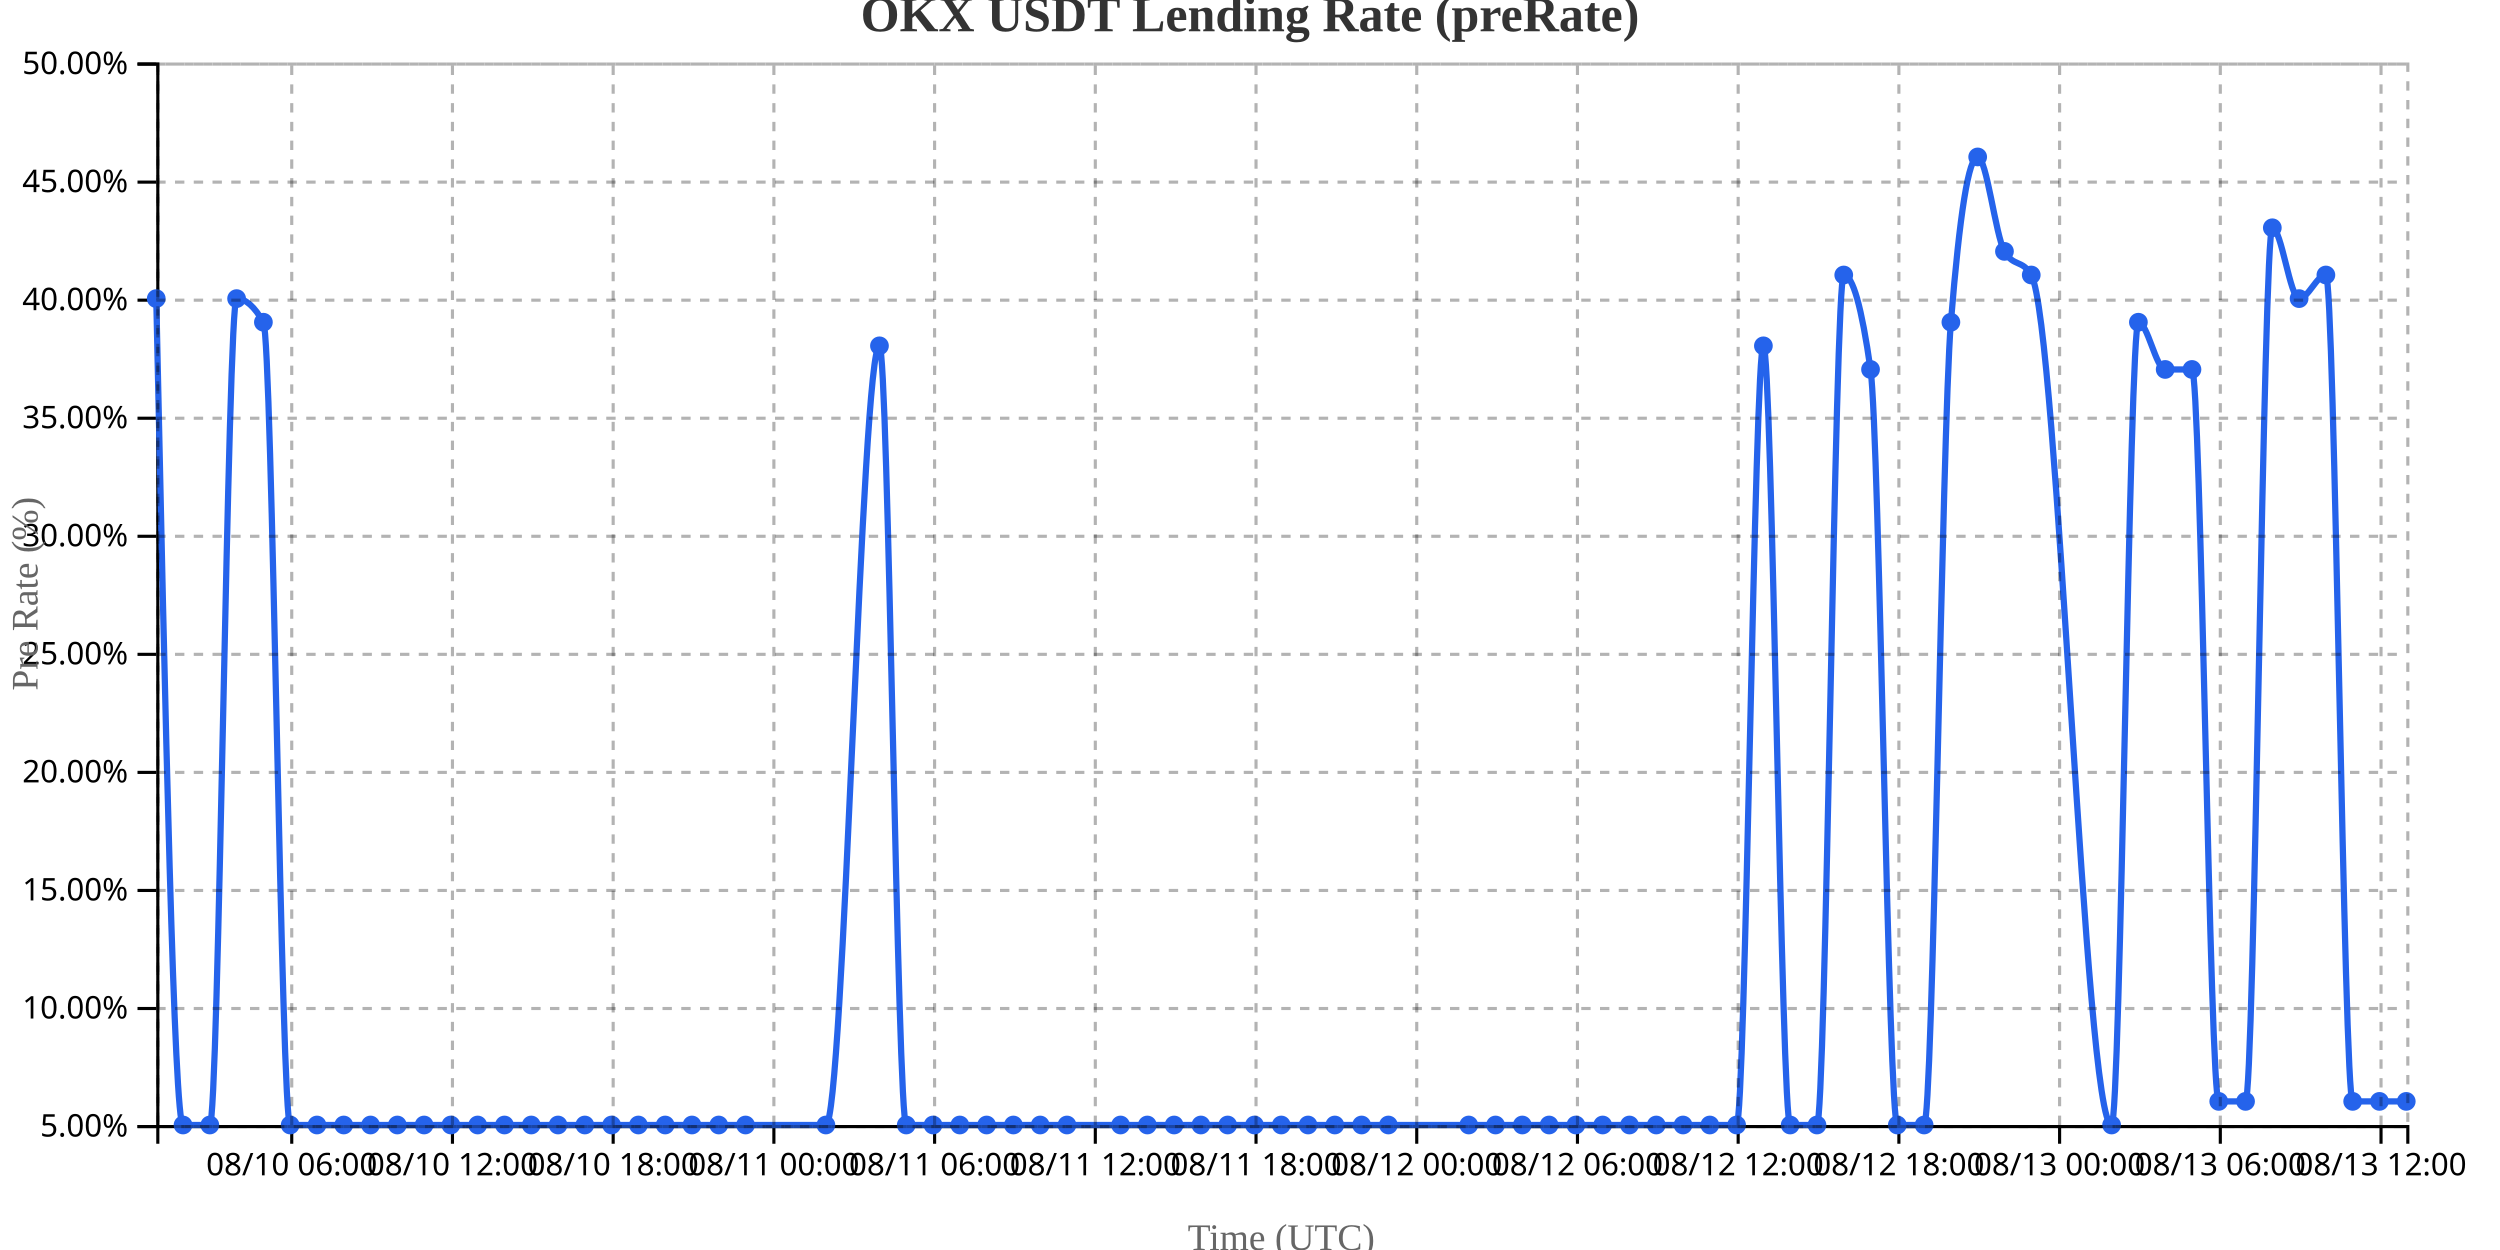
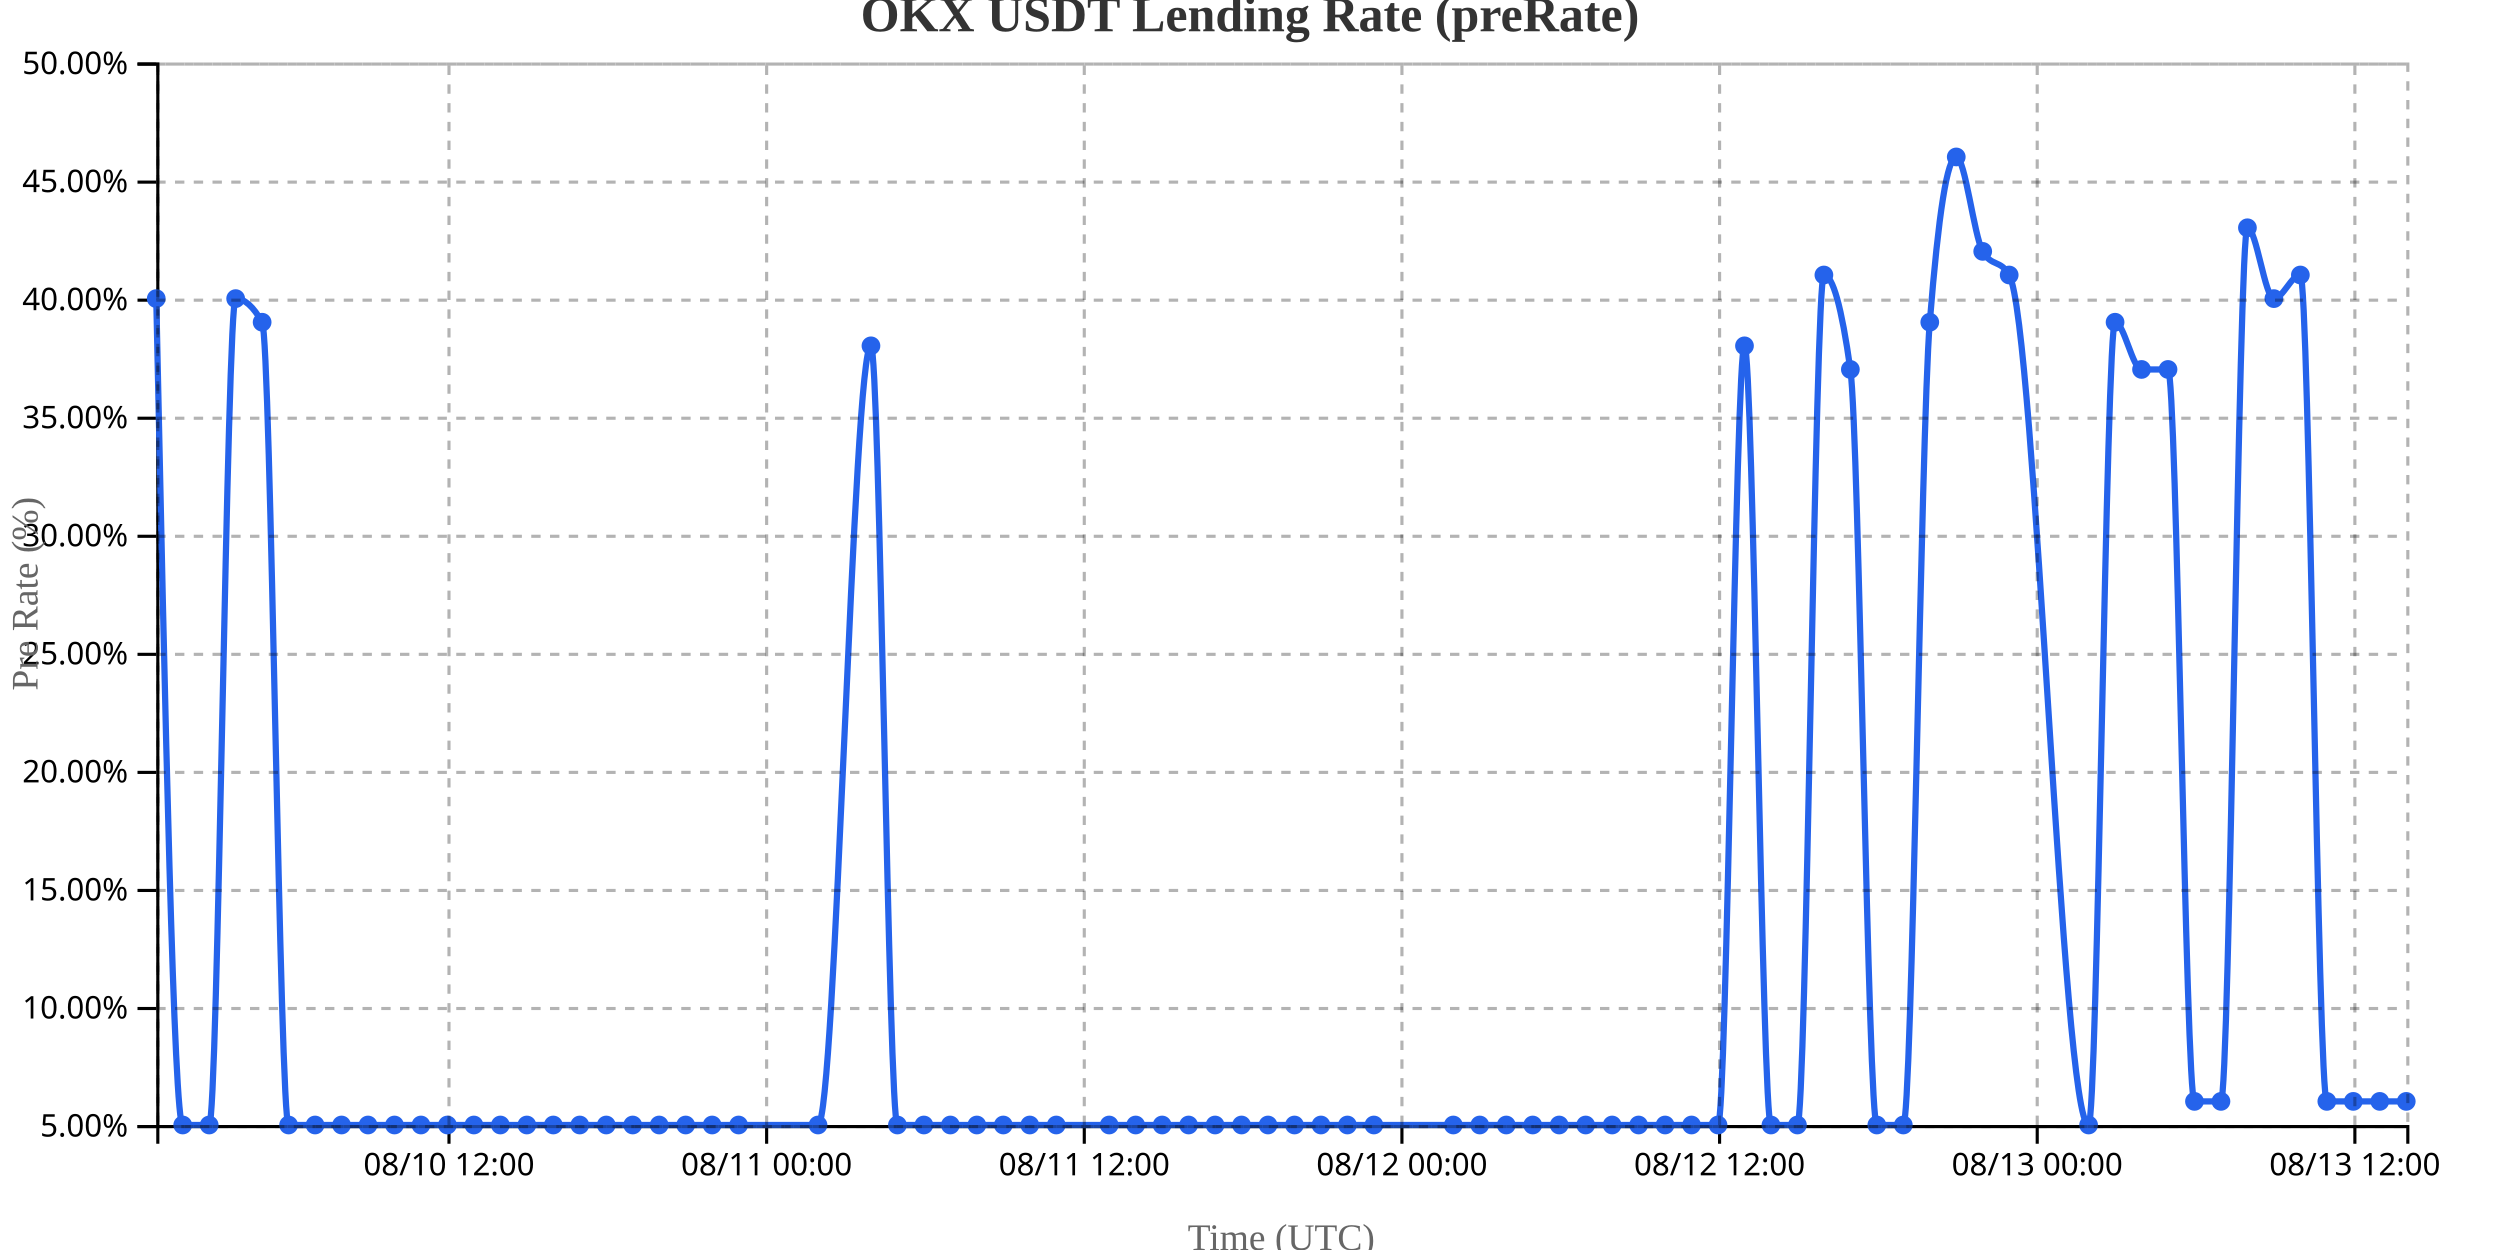
<svg xmlns="http://www.w3.org/2000/svg" width="800" height="400">
  <g transform="translate(50,20)">
    <g transform="translate(0,340)" fill="none" font-size="10" font-family="sans-serif" text-anchor="middle">
      <path class="domain" stroke="currentColor" d="M0.5,6V0.5H720.5V6" />
-       <g class="tick" opacity="1" transform="translate(43.35714,0)">
-         <line stroke="currentColor" y2="6" />
-         <text fill="currentColor" y="9" dy="0.71em">08/10 06:00</text>
-       </g>
-       <g class="tick" opacity="1" transform="translate(94.78571,0)">
+       <g class="tick" opacity="1" transform="translate(93.67647,0)">
        <line stroke="currentColor" y2="6" />
        <text fill="currentColor" y="9" dy="0.71em">08/10 12:00</text>
      </g>
-       <g class="tick" opacity="1" transform="translate(146.2143,0)">
-         <line stroke="currentColor" y2="6" />
-         <text fill="currentColor" y="9" dy="0.71em">08/10 18:00</text>
-       </g>
-       <g class="tick" opacity="1" transform="translate(197.6429,0)">
+       <g class="tick" opacity="1" transform="translate(195.3235,0)">
        <line stroke="currentColor" y2="6" />
        <text fill="currentColor" y="9" dy="0.71em">08/11 00:00</text>
      </g>
-       <g class="tick" opacity="1" transform="translate(249.0714,0)">
-         <line stroke="currentColor" y2="6" />
-         <text fill="currentColor" y="9" dy="0.71em">08/11 06:00</text>
-       </g>
-       <g class="tick" opacity="1" transform="translate(300.5,0)">
+       <g class="tick" opacity="1" transform="translate(296.9706,0)">
        <line stroke="currentColor" y2="6" />
        <text fill="currentColor" y="9" dy="0.71em">08/11 12:00</text>
      </g>
-       <g class="tick" opacity="1" transform="translate(351.9286,0)">
-         <line stroke="currentColor" y2="6" />
-         <text fill="currentColor" y="9" dy="0.71em">08/11 18:00</text>
-       </g>
-       <g class="tick" opacity="1" transform="translate(403.3571,0)">
+       <g class="tick" opacity="1" transform="translate(398.6176,0)">
        <line stroke="currentColor" y2="6" />
        <text fill="currentColor" y="9" dy="0.71em">08/12 00:00</text>
      </g>
-       <g class="tick" opacity="1" transform="translate(454.7857,0)">
-         <line stroke="currentColor" y2="6" />
-         <text fill="currentColor" y="9" dy="0.71em">08/12 06:00</text>
-       </g>
-       <g class="tick" opacity="1" transform="translate(506.2143,0)">
+       <g class="tick" opacity="1" transform="translate(500.2647,0)">
        <line stroke="currentColor" y2="6" />
        <text fill="currentColor" y="9" dy="0.71em">08/12 12:00</text>
      </g>
-       <g class="tick" opacity="1" transform="translate(557.6429,0)">
-         <line stroke="currentColor" y2="6" />
-         <text fill="currentColor" y="9" dy="0.71em">08/12 18:00</text>
-       </g>
-       <g class="tick" opacity="1" transform="translate(609.0714,0)">
+       <g class="tick" opacity="1" transform="translate(601.9118,0)">
        <line stroke="currentColor" y2="6" />
        <text fill="currentColor" y="9" dy="0.71em">08/13 00:00</text>
      </g>
-       <g class="tick" opacity="1" transform="translate(660.5,0)">
-         <line stroke="currentColor" y2="6" />
-         <text fill="currentColor" y="9" dy="0.71em">08/13 06:00</text>
-       </g>
-       <g class="tick" opacity="1" transform="translate(711.9286,0)">
+       <g class="tick" opacity="1" transform="translate(703.5588,0)">
        <line stroke="currentColor" y2="6" />
        <text fill="currentColor" y="9" dy="0.71em">08/13 12:00</text>
      </g>
    </g>
    <g fill="none" font-size="10" font-family="sans-serif" text-anchor="end">
      <path class="domain" stroke="currentColor" d="M-6,340.5H0.5V0.5H-6" />
      <g class="tick" opacity="1" transform="translate(0,340.5)">
        <line stroke="currentColor" x2="-6" />
        <text fill="currentColor" x="-9" dy="0.32em">5.00%</text>
      </g>
      <g class="tick" opacity="1" transform="translate(0,302.7222)">
        <line stroke="currentColor" x2="-6" />
        <text fill="currentColor" x="-9" dy="0.32em">10.00%</text>
      </g>
      <g class="tick" opacity="1" transform="translate(0,264.9444)">
        <line stroke="currentColor" x2="-6" />
        <text fill="currentColor" x="-9" dy="0.32em">15.00%</text>
      </g>
      <g class="tick" opacity="1" transform="translate(0,227.1667)">
        <line stroke="currentColor" x2="-6" />
        <text fill="currentColor" x="-9" dy="0.32em">20.00%</text>
      </g>
      <g class="tick" opacity="1" transform="translate(0,189.3889)">
        <line stroke="currentColor" x2="-6" />
        <text fill="currentColor" x="-9" dy="0.32em">25.00%</text>
      </g>
      <g class="tick" opacity="1" transform="translate(0,151.6111)">
        <line stroke="currentColor" x2="-6" />
        <text fill="currentColor" x="-9" dy="0.32em">30.00%</text>
      </g>
      <g class="tick" opacity="1" transform="translate(0,113.8333)">
        <line stroke="currentColor" x2="-6" />
        <text fill="currentColor" x="-9" dy="0.32em">35.00%</text>
      </g>
      <g class="tick" opacity="1" transform="translate(0,76.05556)">
        <line stroke="currentColor" x2="-6" />
        <text fill="currentColor" x="-9" dy="0.32em">40.00%</text>
      </g>
      <g class="tick" opacity="1" transform="translate(0,38.27778)">
        <line stroke="currentColor" x2="-6" />
        <text fill="currentColor" x="-9" dy="0.32em">45.00%</text>
      </g>
      <g class="tick" opacity="1" transform="translate(0,0.5)">
        <line stroke="currentColor" x2="-6" />
        <text fill="currentColor" x="-9" dy="0.32em">50.00%</text>
      </g>
    </g>
    <text transform="rotate(-90)" y="-50" x="-170" dy="1em" style="text-anchor: middle; font-size: 12px; fill: #666;">Pre Rate (%)</text>
    <text transform="translate(360, 380)" style="text-anchor: middle; font-size: 12px; fill: #666;">Time (UTC)</text>
-     <path fill="none" stroke="#2563eb" stroke-width="2" d="M0,75.556C2.857,207.778,5.714,340,8.571,340C11.429,340,14.286,340,17.143,340C20,340,22.857,75.556,25.714,75.556C28.571,75.556,31.429,78.074,34.286,83.111C37.143,88.148,40,340,42.857,340C45.714,340,48.571,340,51.429,340C54.286,340,57.143,340,60,340C62.857,340,65.714,340,68.571,340C71.429,340,74.286,340,77.143,340C80,340,82.857,340,85.714,340C88.571,340,91.429,340,94.286,340C97.143,340,100,340,102.857,340C105.714,340,108.571,340,111.429,340C114.286,340,117.143,340,120,340C122.857,340,125.714,340,128.571,340C131.429,340,134.286,340,137.143,340C140,340,142.857,340,145.714,340C148.571,340,151.429,340,154.286,340C157.143,340,160,340,162.857,340C165.714,340,168.571,340,171.429,340C174.286,340,177.143,340,180,340C182.857,340,185.714,340,188.571,340C197.143,340,205.714,340,214.286,340C220,340,225.714,90.667,231.429,90.667C234.286,90.667,237.143,340,240,340C242.857,340,245.714,340,248.571,340C251.429,340,254.286,340,257.143,340C260,340,262.857,340,265.714,340C268.571,340,271.429,340,274.286,340C277.143,340,280,340,282.857,340C285.714,340,288.571,340,291.429,340C297.143,340,302.857,340,308.571,340C311.429,340,314.286,340,317.143,340C320,340,322.857,340,325.714,340C328.571,340,331.429,340,334.286,340C337.143,340,340,340,342.857,340C345.714,340,348.571,340,351.429,340C354.286,340,357.143,340,360,340C362.857,340,365.714,340,368.571,340C371.429,340,374.286,340,377.143,340C380,340,382.857,340,385.714,340C388.571,340,391.429,340,394.286,340C402.857,340,411.429,340,420,340C422.857,340,425.714,340,428.571,340C431.429,340,434.286,340,437.143,340C440,340,442.857,340,445.714,340C448.571,340,451.429,340,454.286,340C457.143,340,460,340,462.857,340C465.714,340,468.571,340,471.429,340C474.286,340,477.143,340,480,340C482.857,340,485.714,340,488.571,340C491.429,340,494.286,340,497.143,340C500,340,502.857,340,505.714,340C508.571,340,511.429,90.667,514.286,90.667C517.143,90.667,520,340,522.857,340C525.714,340,528.571,340,531.429,340C534.286,340,537.143,68,540,68C542.857,68,545.714,78.074,548.571,98.222C551.429,118.37,554.286,340,557.143,340C560,340,562.857,340,565.714,340C568.571,340,571.429,118.37,574.286,83.111C577.143,47.852,580,30.222,582.857,30.222C585.714,30.222,588.571,55.407,591.429,60.444C594.286,65.481,597.143,62.963,600,68C608.571,83.111,617.143,340,625.714,340C628.571,340,631.429,83.111,634.286,83.111C637.143,83.111,640,98.222,642.857,98.222C645.714,98.222,648.571,98.222,651.429,98.222C654.286,98.222,657.143,332.444,660,332.444C662.857,332.444,665.714,332.444,668.571,332.444C671.429,332.444,674.286,52.889,677.143,52.889C680,52.889,682.857,75.556,685.714,75.556C688.571,75.556,691.429,68,694.286,68C697.143,68,700,332.444,702.857,332.444C705.714,332.444,708.571,332.444,711.429,332.444C714.286,332.444,717.143,332.444,720,332.444" />
+     <path fill="none" stroke="#2563eb" stroke-width="2" d="M0,75.556C2.824,207.778,5.647,340,8.471,340C11.294,340,14.118,340,16.941,340C19.765,340,22.588,75.556,25.412,75.556C28.235,75.556,31.059,78.074,33.882,83.111C36.706,88.148,39.529,340,42.353,340C45.176,340,48,340,50.824,340C53.647,340,56.471,340,59.294,340C62.118,340,64.941,340,67.765,340C70.588,340,73.412,340,76.235,340C79.059,340,81.882,340,84.706,340C87.529,340,90.353,340,93.176,340C96,340,98.824,340,101.647,340C104.471,340,107.294,340,110.118,340C112.941,340,115.765,340,118.588,340C121.412,340,124.235,340,127.059,340C129.882,340,132.706,340,135.529,340C138.353,340,141.176,340,144,340C146.824,340,149.647,340,152.471,340C155.294,340,158.118,340,160.941,340C163.765,340,166.588,340,169.412,340C172.235,340,175.059,340,177.882,340C180.706,340,183.529,340,186.353,340C194.824,340,203.294,340,211.765,340C217.412,340,223.059,90.667,228.706,90.667C231.529,90.667,234.353,340,237.176,340C240,340,242.824,340,245.647,340C248.471,340,251.294,340,254.118,340C256.941,340,259.765,340,262.588,340C265.412,340,268.235,340,271.059,340C273.882,340,276.706,340,279.529,340C282.353,340,285.176,340,288,340C293.647,340,299.294,340,304.941,340C307.765,340,310.588,340,313.412,340C316.235,340,319.059,340,321.882,340C324.706,340,327.529,340,330.353,340C333.176,340,336,340,338.824,340C341.647,340,344.471,340,347.294,340C350.118,340,352.941,340,355.765,340C358.588,340,361.412,340,364.235,340C367.059,340,369.882,340,372.706,340C375.529,340,378.353,340,381.176,340C384,340,386.824,340,389.647,340C398.118,340,406.588,340,415.059,340C417.882,340,420.706,340,423.529,340C426.353,340,429.176,340,432,340C434.824,340,437.647,340,440.471,340C443.294,340,446.118,340,448.941,340C451.765,340,454.588,340,457.412,340C460.235,340,463.059,340,465.882,340C468.706,340,471.529,340,474.353,340C477.176,340,480,340,482.824,340C485.647,340,488.471,340,491.294,340C494.118,340,496.941,340,499.765,340C502.588,340,505.412,90.667,508.235,90.667C511.059,90.667,513.882,340,516.706,340C519.529,340,522.353,340,525.176,340C528,340,530.824,68,533.647,68C536.471,68,539.294,78.074,542.118,98.222C544.941,118.37,547.765,340,550.588,340C553.412,340,556.235,340,559.059,340C561.882,340,564.706,118.37,567.529,83.111C570.353,47.852,573.176,30.222,576,30.222C578.824,30.222,581.647,55.407,584.471,60.444C587.294,65.481,590.118,62.963,592.941,68C601.412,83.111,609.882,340,618.353,340C621.176,340,624,83.111,626.824,83.111C629.647,83.111,632.471,98.222,635.294,98.222C638.118,98.222,640.941,98.222,643.765,98.222C646.588,98.222,649.412,332.444,652.235,332.444C655.059,332.444,657.882,332.444,660.706,332.444C663.529,332.444,666.353,52.889,669.176,52.889C672,52.889,674.824,75.556,677.647,75.556C680.471,75.556,683.294,68,686.118,68C688.941,68,691.765,332.444,694.588,332.444C697.412,332.444,700.235,332.444,703.059,332.444C705.882,332.444,708.706,332.444,711.529,332.444C714.353,332.444,717.176,332.444,720,332.444" />
    <circle class="dot" cx="0" cy="75.556" r="3" fill="#2563eb" />
-     <circle class="dot" cx="8.571" cy="340" r="3" fill="#2563eb" />
-     <circle class="dot" cx="17.143" cy="340" r="3" fill="#2563eb" />
-     <circle class="dot" cx="25.714" cy="75.556" r="3" fill="#2563eb" />
-     <circle class="dot" cx="34.286" cy="83.111" r="3" fill="#2563eb" />
-     <circle class="dot" cx="42.857" cy="340" r="3" fill="#2563eb" />
-     <circle class="dot" cx="51.429" cy="340" r="3" fill="#2563eb" />
-     <circle class="dot" cx="60" cy="340" r="3" fill="#2563eb" />
-     <circle class="dot" cx="68.571" cy="340" r="3" fill="#2563eb" />
-     <circle class="dot" cx="77.143" cy="340" r="3" fill="#2563eb" />
-     <circle class="dot" cx="85.714" cy="340" r="3" fill="#2563eb" />
-     <circle class="dot" cx="94.286" cy="340" r="3" fill="#2563eb" />
-     <circle class="dot" cx="102.857" cy="340" r="3" fill="#2563eb" />
-     <circle class="dot" cx="111.429" cy="340" r="3" fill="#2563eb" />
-     <circle class="dot" cx="120" cy="340" r="3" fill="#2563eb" />
-     <circle class="dot" cx="128.571" cy="340" r="3" fill="#2563eb" />
-     <circle class="dot" cx="137.143" cy="340" r="3" fill="#2563eb" />
-     <circle class="dot" cx="145.714" cy="340" r="3" fill="#2563eb" />
-     <circle class="dot" cx="154.286" cy="340" r="3" fill="#2563eb" />
-     <circle class="dot" cx="162.857" cy="340" r="3" fill="#2563eb" />
-     <circle class="dot" cx="171.429" cy="340" r="3" fill="#2563eb" />
-     <circle class="dot" cx="180" cy="340" r="3" fill="#2563eb" />
-     <circle class="dot" cx="188.571" cy="340" r="3" fill="#2563eb" />
-     <circle class="dot" cx="214.286" cy="340" r="3" fill="#2563eb" />
-     <circle class="dot" cx="231.429" cy="90.667" r="3" fill="#2563eb" />
-     <circle class="dot" cx="240" cy="340" r="3" fill="#2563eb" />
-     <circle class="dot" cx="248.571" cy="340" r="3" fill="#2563eb" />
-     <circle class="dot" cx="257.143" cy="340" r="3" fill="#2563eb" />
-     <circle class="dot" cx="265.714" cy="340" r="3" fill="#2563eb" />
-     <circle class="dot" cx="274.286" cy="340" r="3" fill="#2563eb" />
-     <circle class="dot" cx="282.857" cy="340" r="3" fill="#2563eb" />
-     <circle class="dot" cx="291.429" cy="340" r="3" fill="#2563eb" />
-     <circle class="dot" cx="308.571" cy="340" r="3" fill="#2563eb" />
-     <circle class="dot" cx="317.143" cy="340" r="3" fill="#2563eb" />
-     <circle class="dot" cx="325.714" cy="340" r="3" fill="#2563eb" />
-     <circle class="dot" cx="334.286" cy="340" r="3" fill="#2563eb" />
-     <circle class="dot" cx="342.857" cy="340" r="3" fill="#2563eb" />
-     <circle class="dot" cx="351.429" cy="340" r="3" fill="#2563eb" />
-     <circle class="dot" cx="360" cy="340" r="3" fill="#2563eb" />
-     <circle class="dot" cx="368.571" cy="340" r="3" fill="#2563eb" />
-     <circle class="dot" cx="377.143" cy="340" r="3" fill="#2563eb" />
-     <circle class="dot" cx="385.714" cy="340" r="3" fill="#2563eb" />
-     <circle class="dot" cx="394.286" cy="340" r="3" fill="#2563eb" />
-     <circle class="dot" cx="420" cy="340" r="3" fill="#2563eb" />
-     <circle class="dot" cx="428.571" cy="340" r="3" fill="#2563eb" />
-     <circle class="dot" cx="437.143" cy="340" r="3" fill="#2563eb" />
-     <circle class="dot" cx="445.714" cy="340" r="3" fill="#2563eb" />
-     <circle class="dot" cx="454.286" cy="340" r="3" fill="#2563eb" />
-     <circle class="dot" cx="462.857" cy="340" r="3" fill="#2563eb" />
-     <circle class="dot" cx="471.429" cy="340" r="3" fill="#2563eb" />
-     <circle class="dot" cx="480" cy="340" r="3" fill="#2563eb" />
-     <circle class="dot" cx="488.571" cy="340" r="3" fill="#2563eb" />
-     <circle class="dot" cx="497.143" cy="340" r="3" fill="#2563eb" />
-     <circle class="dot" cx="505.714" cy="340" r="3" fill="#2563eb" />
-     <circle class="dot" cx="514.286" cy="90.667" r="3" fill="#2563eb" />
-     <circle class="dot" cx="522.857" cy="340" r="3" fill="#2563eb" />
-     <circle class="dot" cx="531.429" cy="340" r="3" fill="#2563eb" />
-     <circle class="dot" cx="540" cy="68" r="3" fill="#2563eb" />
-     <circle class="dot" cx="548.571" cy="98.222" r="3" fill="#2563eb" />
-     <circle class="dot" cx="557.143" cy="340" r="3" fill="#2563eb" />
-     <circle class="dot" cx="565.714" cy="340" r="3" fill="#2563eb" />
-     <circle class="dot" cx="574.286" cy="83.111" r="3" fill="#2563eb" />
-     <circle class="dot" cx="582.857" cy="30.222" r="3" fill="#2563eb" />
-     <circle class="dot" cx="591.429" cy="60.444" r="3" fill="#2563eb" />
-     <circle class="dot" cx="600" cy="68" r="3" fill="#2563eb" />
-     <circle class="dot" cx="625.714" cy="340" r="3" fill="#2563eb" />
-     <circle class="dot" cx="634.286" cy="83.111" r="3" fill="#2563eb" />
-     <circle class="dot" cx="642.857" cy="98.222" r="3" fill="#2563eb" />
-     <circle class="dot" cx="651.429" cy="98.222" r="3" fill="#2563eb" />
-     <circle class="dot" cx="660" cy="332.444" r="3" fill="#2563eb" />
-     <circle class="dot" cx="668.571" cy="332.444" r="3" fill="#2563eb" />
-     <circle class="dot" cx="677.143" cy="52.889" r="3" fill="#2563eb" />
-     <circle class="dot" cx="685.714" cy="75.556" r="3" fill="#2563eb" />
-     <circle class="dot" cx="694.286" cy="68" r="3" fill="#2563eb" />
-     <circle class="dot" cx="702.857" cy="332.444" r="3" fill="#2563eb" />
-     <circle class="dot" cx="711.429" cy="332.444" r="3" fill="#2563eb" />
+     <circle class="dot" cx="8.471" cy="340" r="3" fill="#2563eb" />
+     <circle class="dot" cx="16.941" cy="340" r="3" fill="#2563eb" />
+     <circle class="dot" cx="25.412" cy="75.556" r="3" fill="#2563eb" />
+     <circle class="dot" cx="33.882" cy="83.111" r="3" fill="#2563eb" />
+     <circle class="dot" cx="42.353" cy="340" r="3" fill="#2563eb" />
+     <circle class="dot" cx="50.824" cy="340" r="3" fill="#2563eb" />
+     <circle class="dot" cx="59.294" cy="340" r="3" fill="#2563eb" />
+     <circle class="dot" cx="67.765" cy="340" r="3" fill="#2563eb" />
+     <circle class="dot" cx="76.235" cy="340" r="3" fill="#2563eb" />
+     <circle class="dot" cx="84.706" cy="340" r="3" fill="#2563eb" />
+     <circle class="dot" cx="93.176" cy="340" r="3" fill="#2563eb" />
+     <circle class="dot" cx="101.647" cy="340" r="3" fill="#2563eb" />
+     <circle class="dot" cx="110.118" cy="340" r="3" fill="#2563eb" />
+     <circle class="dot" cx="118.588" cy="340" r="3" fill="#2563eb" />
+     <circle class="dot" cx="127.059" cy="340" r="3" fill="#2563eb" />
+     <circle class="dot" cx="135.529" cy="340" r="3" fill="#2563eb" />
+     <circle class="dot" cx="144" cy="340" r="3" fill="#2563eb" />
+     <circle class="dot" cx="152.471" cy="340" r="3" fill="#2563eb" />
+     <circle class="dot" cx="160.941" cy="340" r="3" fill="#2563eb" />
+     <circle class="dot" cx="169.412" cy="340" r="3" fill="#2563eb" />
+     <circle class="dot" cx="177.882" cy="340" r="3" fill="#2563eb" />
+     <circle class="dot" cx="186.353" cy="340" r="3" fill="#2563eb" />
+     <circle class="dot" cx="211.765" cy="340" r="3" fill="#2563eb" />
+     <circle class="dot" cx="228.706" cy="90.667" r="3" fill="#2563eb" />
+     <circle class="dot" cx="237.176" cy="340" r="3" fill="#2563eb" />
+     <circle class="dot" cx="245.647" cy="340" r="3" fill="#2563eb" />
+     <circle class="dot" cx="254.118" cy="340" r="3" fill="#2563eb" />
+     <circle class="dot" cx="262.588" cy="340" r="3" fill="#2563eb" />
+     <circle class="dot" cx="271.059" cy="340" r="3" fill="#2563eb" />
+     <circle class="dot" cx="279.529" cy="340" r="3" fill="#2563eb" />
+     <circle class="dot" cx="288" cy="340" r="3" fill="#2563eb" />
+     <circle class="dot" cx="304.941" cy="340" r="3" fill="#2563eb" />
+     <circle class="dot" cx="313.412" cy="340" r="3" fill="#2563eb" />
+     <circle class="dot" cx="321.882" cy="340" r="3" fill="#2563eb" />
+     <circle class="dot" cx="330.353" cy="340" r="3" fill="#2563eb" />
+     <circle class="dot" cx="338.824" cy="340" r="3" fill="#2563eb" />
+     <circle class="dot" cx="347.294" cy="340" r="3" fill="#2563eb" />
+     <circle class="dot" cx="355.765" cy="340" r="3" fill="#2563eb" />
+     <circle class="dot" cx="364.235" cy="340" r="3" fill="#2563eb" />
+     <circle class="dot" cx="372.706" cy="340" r="3" fill="#2563eb" />
+     <circle class="dot" cx="381.176" cy="340" r="3" fill="#2563eb" />
+     <circle class="dot" cx="389.647" cy="340" r="3" fill="#2563eb" />
+     <circle class="dot" cx="415.059" cy="340" r="3" fill="#2563eb" />
+     <circle class="dot" cx="423.529" cy="340" r="3" fill="#2563eb" />
+     <circle class="dot" cx="432" cy="340" r="3" fill="#2563eb" />
+     <circle class="dot" cx="440.471" cy="340" r="3" fill="#2563eb" />
+     <circle class="dot" cx="448.941" cy="340" r="3" fill="#2563eb" />
+     <circle class="dot" cx="457.412" cy="340" r="3" fill="#2563eb" />
+     <circle class="dot" cx="465.882" cy="340" r="3" fill="#2563eb" />
+     <circle class="dot" cx="474.353" cy="340" r="3" fill="#2563eb" />
+     <circle class="dot" cx="482.824" cy="340" r="3" fill="#2563eb" />
+     <circle class="dot" cx="491.294" cy="340" r="3" fill="#2563eb" />
+     <circle class="dot" cx="499.765" cy="340" r="3" fill="#2563eb" />
+     <circle class="dot" cx="508.235" cy="90.667" r="3" fill="#2563eb" />
+     <circle class="dot" cx="516.706" cy="340" r="3" fill="#2563eb" />
+     <circle class="dot" cx="525.176" cy="340" r="3" fill="#2563eb" />
+     <circle class="dot" cx="533.647" cy="68" r="3" fill="#2563eb" />
+     <circle class="dot" cx="542.118" cy="98.222" r="3" fill="#2563eb" />
+     <circle class="dot" cx="550.588" cy="340" r="3" fill="#2563eb" />
+     <circle class="dot" cx="559.059" cy="340" r="3" fill="#2563eb" />
+     <circle class="dot" cx="567.529" cy="83.111" r="3" fill="#2563eb" />
+     <circle class="dot" cx="576" cy="30.222" r="3" fill="#2563eb" />
+     <circle class="dot" cx="584.471" cy="60.444" r="3" fill="#2563eb" />
+     <circle class="dot" cx="592.941" cy="68" r="3" fill="#2563eb" />
+     <circle class="dot" cx="618.353" cy="340" r="3" fill="#2563eb" />
+     <circle class="dot" cx="626.824" cy="83.111" r="3" fill="#2563eb" />
+     <circle class="dot" cx="635.294" cy="98.222" r="3" fill="#2563eb" />
+     <circle class="dot" cx="643.765" cy="98.222" r="3" fill="#2563eb" />
+     <circle class="dot" cx="652.235" cy="332.444" r="3" fill="#2563eb" />
+     <circle class="dot" cx="660.706" cy="332.444" r="3" fill="#2563eb" />
+     <circle class="dot" cx="669.176" cy="52.889" r="3" fill="#2563eb" />
+     <circle class="dot" cx="677.647" cy="75.556" r="3" fill="#2563eb" />
+     <circle class="dot" cx="686.118" cy="68" r="3" fill="#2563eb" />
+     <circle class="dot" cx="694.588" cy="332.444" r="3" fill="#2563eb" />
+     <circle class="dot" cx="703.059" cy="332.444" r="3" fill="#2563eb" />
+     <circle class="dot" cx="711.529" cy="332.444" r="3" fill="#2563eb" />
    <circle class="dot" cx="720" cy="332.444" r="3" fill="#2563eb" />
    <g class="grid" transform="translate(0,340)" fill="none" font-size="10" font-family="sans-serif" text-anchor="middle" style="stroke-dasharray: 3,3; opacity: 0.3;">
      <path class="domain" stroke="currentColor" d="M0.5,-340V0.5H720.5V-340" />
-       <g class="tick" opacity="1" transform="translate(43.35714,0)">
-         <line stroke="currentColor" y2="-340" />
-         <text fill="currentColor" y="3" dy="0.71em" />
-       </g>
-       <g class="tick" opacity="1" transform="translate(94.78571,0)">
-         <line stroke="currentColor" y2="-340" />
-         <text fill="currentColor" y="3" dy="0.71em" />
-       </g>
-       <g class="tick" opacity="1" transform="translate(146.2143,0)">
-         <line stroke="currentColor" y2="-340" />
-         <text fill="currentColor" y="3" dy="0.71em" />
-       </g>
-       <g class="tick" opacity="1" transform="translate(197.6429,0)">
-         <line stroke="currentColor" y2="-340" />
-         <text fill="currentColor" y="3" dy="0.71em" />
-       </g>
-       <g class="tick" opacity="1" transform="translate(249.0714,0)">
-         <line stroke="currentColor" y2="-340" />
-         <text fill="currentColor" y="3" dy="0.71em" />
-       </g>
-       <g class="tick" opacity="1" transform="translate(300.5,0)">
-         <line stroke="currentColor" y2="-340" />
-         <text fill="currentColor" y="3" dy="0.71em" />
-       </g>
-       <g class="tick" opacity="1" transform="translate(351.9286,0)">
-         <line stroke="currentColor" y2="-340" />
-         <text fill="currentColor" y="3" dy="0.71em" />
-       </g>
-       <g class="tick" opacity="1" transform="translate(403.3571,0)">
-         <line stroke="currentColor" y2="-340" />
-         <text fill="currentColor" y="3" dy="0.71em" />
-       </g>
-       <g class="tick" opacity="1" transform="translate(454.7857,0)">
-         <line stroke="currentColor" y2="-340" />
-         <text fill="currentColor" y="3" dy="0.71em" />
-       </g>
-       <g class="tick" opacity="1" transform="translate(506.2143,0)">
-         <line stroke="currentColor" y2="-340" />
-         <text fill="currentColor" y="3" dy="0.71em" />
-       </g>
-       <g class="tick" opacity="1" transform="translate(557.6429,0)">
-         <line stroke="currentColor" y2="-340" />
-         <text fill="currentColor" y="3" dy="0.71em" />
-       </g>
-       <g class="tick" opacity="1" transform="translate(609.0714,0)">
-         <line stroke="currentColor" y2="-340" />
-         <text fill="currentColor" y="3" dy="0.71em" />
-       </g>
-       <g class="tick" opacity="1" transform="translate(660.5,0)">
-         <line stroke="currentColor" y2="-340" />
-         <text fill="currentColor" y="3" dy="0.71em" />
-       </g>
-       <g class="tick" opacity="1" transform="translate(711.9286,0)">
+       <g class="tick" opacity="1" transform="translate(93.67647,0)">
+         <line stroke="currentColor" y2="-340" />
+         <text fill="currentColor" y="3" dy="0.71em" />
+       </g>
+       <g class="tick" opacity="1" transform="translate(195.3235,0)">
+         <line stroke="currentColor" y2="-340" />
+         <text fill="currentColor" y="3" dy="0.71em" />
+       </g>
+       <g class="tick" opacity="1" transform="translate(296.9706,0)">
+         <line stroke="currentColor" y2="-340" />
+         <text fill="currentColor" y="3" dy="0.71em" />
+       </g>
+       <g class="tick" opacity="1" transform="translate(398.6176,0)">
+         <line stroke="currentColor" y2="-340" />
+         <text fill="currentColor" y="3" dy="0.71em" />
+       </g>
+       <g class="tick" opacity="1" transform="translate(500.2647,0)">
+         <line stroke="currentColor" y2="-340" />
+         <text fill="currentColor" y="3" dy="0.71em" />
+       </g>
+       <g class="tick" opacity="1" transform="translate(601.9118,0)">
+         <line stroke="currentColor" y2="-340" />
+         <text fill="currentColor" y="3" dy="0.71em" />
+       </g>
+       <g class="tick" opacity="1" transform="translate(703.5588,0)">
        <line stroke="currentColor" y2="-340" />
        <text fill="currentColor" y="3" dy="0.71em" />
      </g>
    </g>
    <g class="grid" fill="none" font-size="10" font-family="sans-serif" text-anchor="end" style="stroke-dasharray: 3,3; opacity: 0.3;">
      <path class="domain" stroke="currentColor" d="M720,340.5H0.5V0.5H720" />
      <g class="tick" opacity="1" transform="translate(0,340.5)">
        <line stroke="currentColor" x2="720" />
        <text fill="currentColor" x="-3" dy="0.32em" />
      </g>
      <g class="tick" opacity="1" transform="translate(0,302.7222)">
        <line stroke="currentColor" x2="720" />
        <text fill="currentColor" x="-3" dy="0.32em" />
      </g>
      <g class="tick" opacity="1" transform="translate(0,264.9444)">
        <line stroke="currentColor" x2="720" />
        <text fill="currentColor" x="-3" dy="0.32em" />
      </g>
      <g class="tick" opacity="1" transform="translate(0,227.1667)">
        <line stroke="currentColor" x2="720" />
        <text fill="currentColor" x="-3" dy="0.32em" />
      </g>
      <g class="tick" opacity="1" transform="translate(0,189.3889)">
        <line stroke="currentColor" x2="720" />
        <text fill="currentColor" x="-3" dy="0.32em" />
      </g>
      <g class="tick" opacity="1" transform="translate(0,151.6111)">
        <line stroke="currentColor" x2="720" />
        <text fill="currentColor" x="-3" dy="0.32em" />
      </g>
      <g class="tick" opacity="1" transform="translate(0,113.8333)">
        <line stroke="currentColor" x2="720" />
        <text fill="currentColor" x="-3" dy="0.32em" />
      </g>
      <g class="tick" opacity="1" transform="translate(0,76.05556)">
        <line stroke="currentColor" x2="720" />
        <text fill="currentColor" x="-3" dy="0.32em" />
      </g>
      <g class="tick" opacity="1" transform="translate(0,38.27778)">
        <line stroke="currentColor" x2="720" />
        <text fill="currentColor" x="-3" dy="0.32em" />
      </g>
      <g class="tick" opacity="1" transform="translate(0,0.5)">
        <line stroke="currentColor" x2="720" />
        <text fill="currentColor" x="-3" dy="0.32em" />
      </g>
    </g>
  </g>
  <text x="400" y="10" text-anchor="middle" style="font-size: 16px; font-weight: bold; fill: #333;">OKX USDT Lending Rate (preRate)</text>
</svg>
